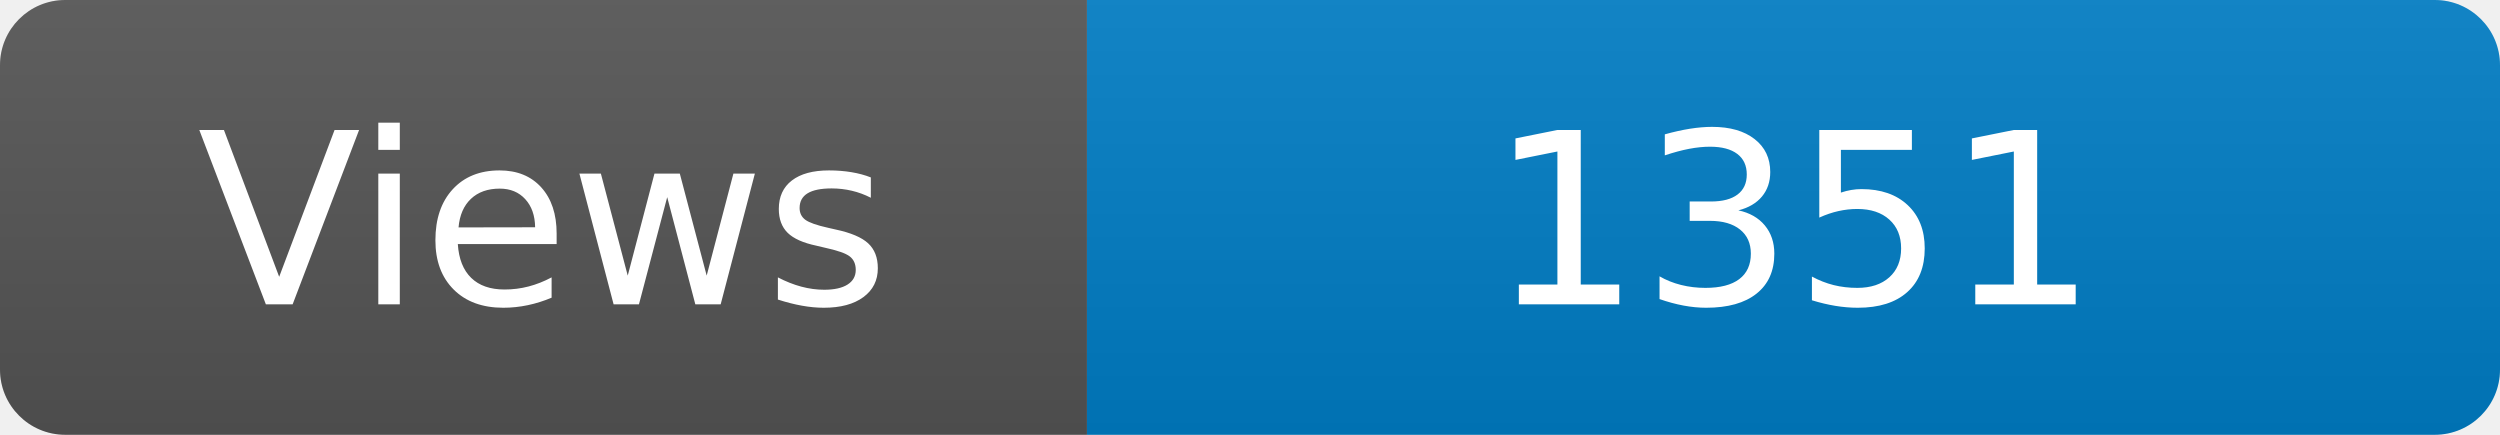
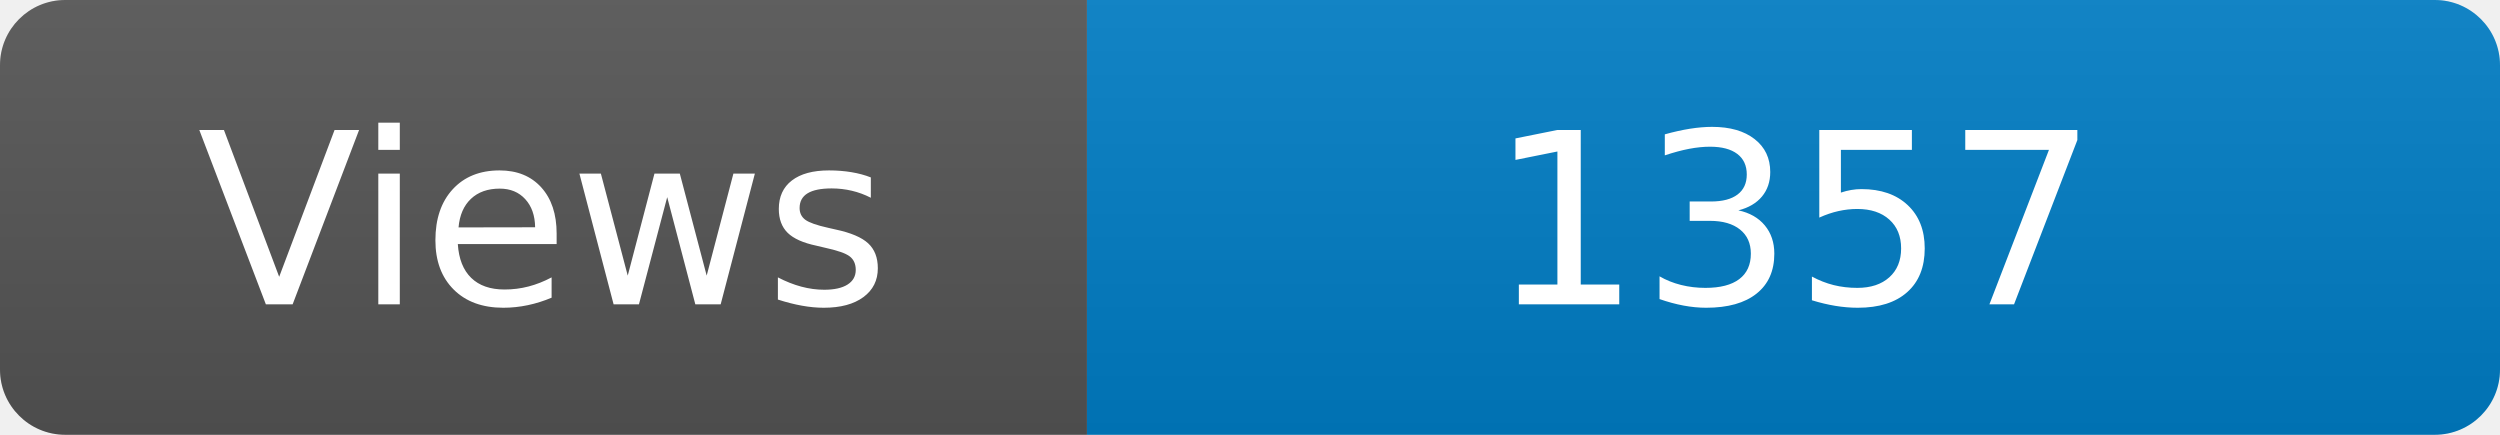
<svg xmlns="http://www.w3.org/2000/svg" width="115" height="20" role="img" aria-label="Maintained?: yes">
  <linearGradient id="s" x2="0" y2="100%">
    <stop offset="0" stop-color="#bbb" stop-opacity=".1" />
    <stop offset="1" stop-opacity=".1" />
  </linearGradient>
  <clipPath id="r">
    <rect width="115" height="20" rx="3" fill="#fff" />
  </clipPath>
  <g clip-path="url(#r)">
    <rect width="50" height="20" fill="#555" />
    <rect x="50" width="160" height="20" fill="#007ec6" />
    <rect width="115" height="20" fill="url(#s)" />
  </g>
  <g fill="#fff" text-anchor="middle" font-family="Verdana,Geneva,DejaVu Sans,sans-serif" font-size="110">
    <text x="250" y="140" transform="scale(.1)" fill="#fff">Views</text>
-     <text x="825" y="140" transform="scale(.1)" fill="#fff">1351</text>
+     <text x="825" y="140" transform="scale(.1)" fill="#fff">1357</text>
  </g>
</svg>
